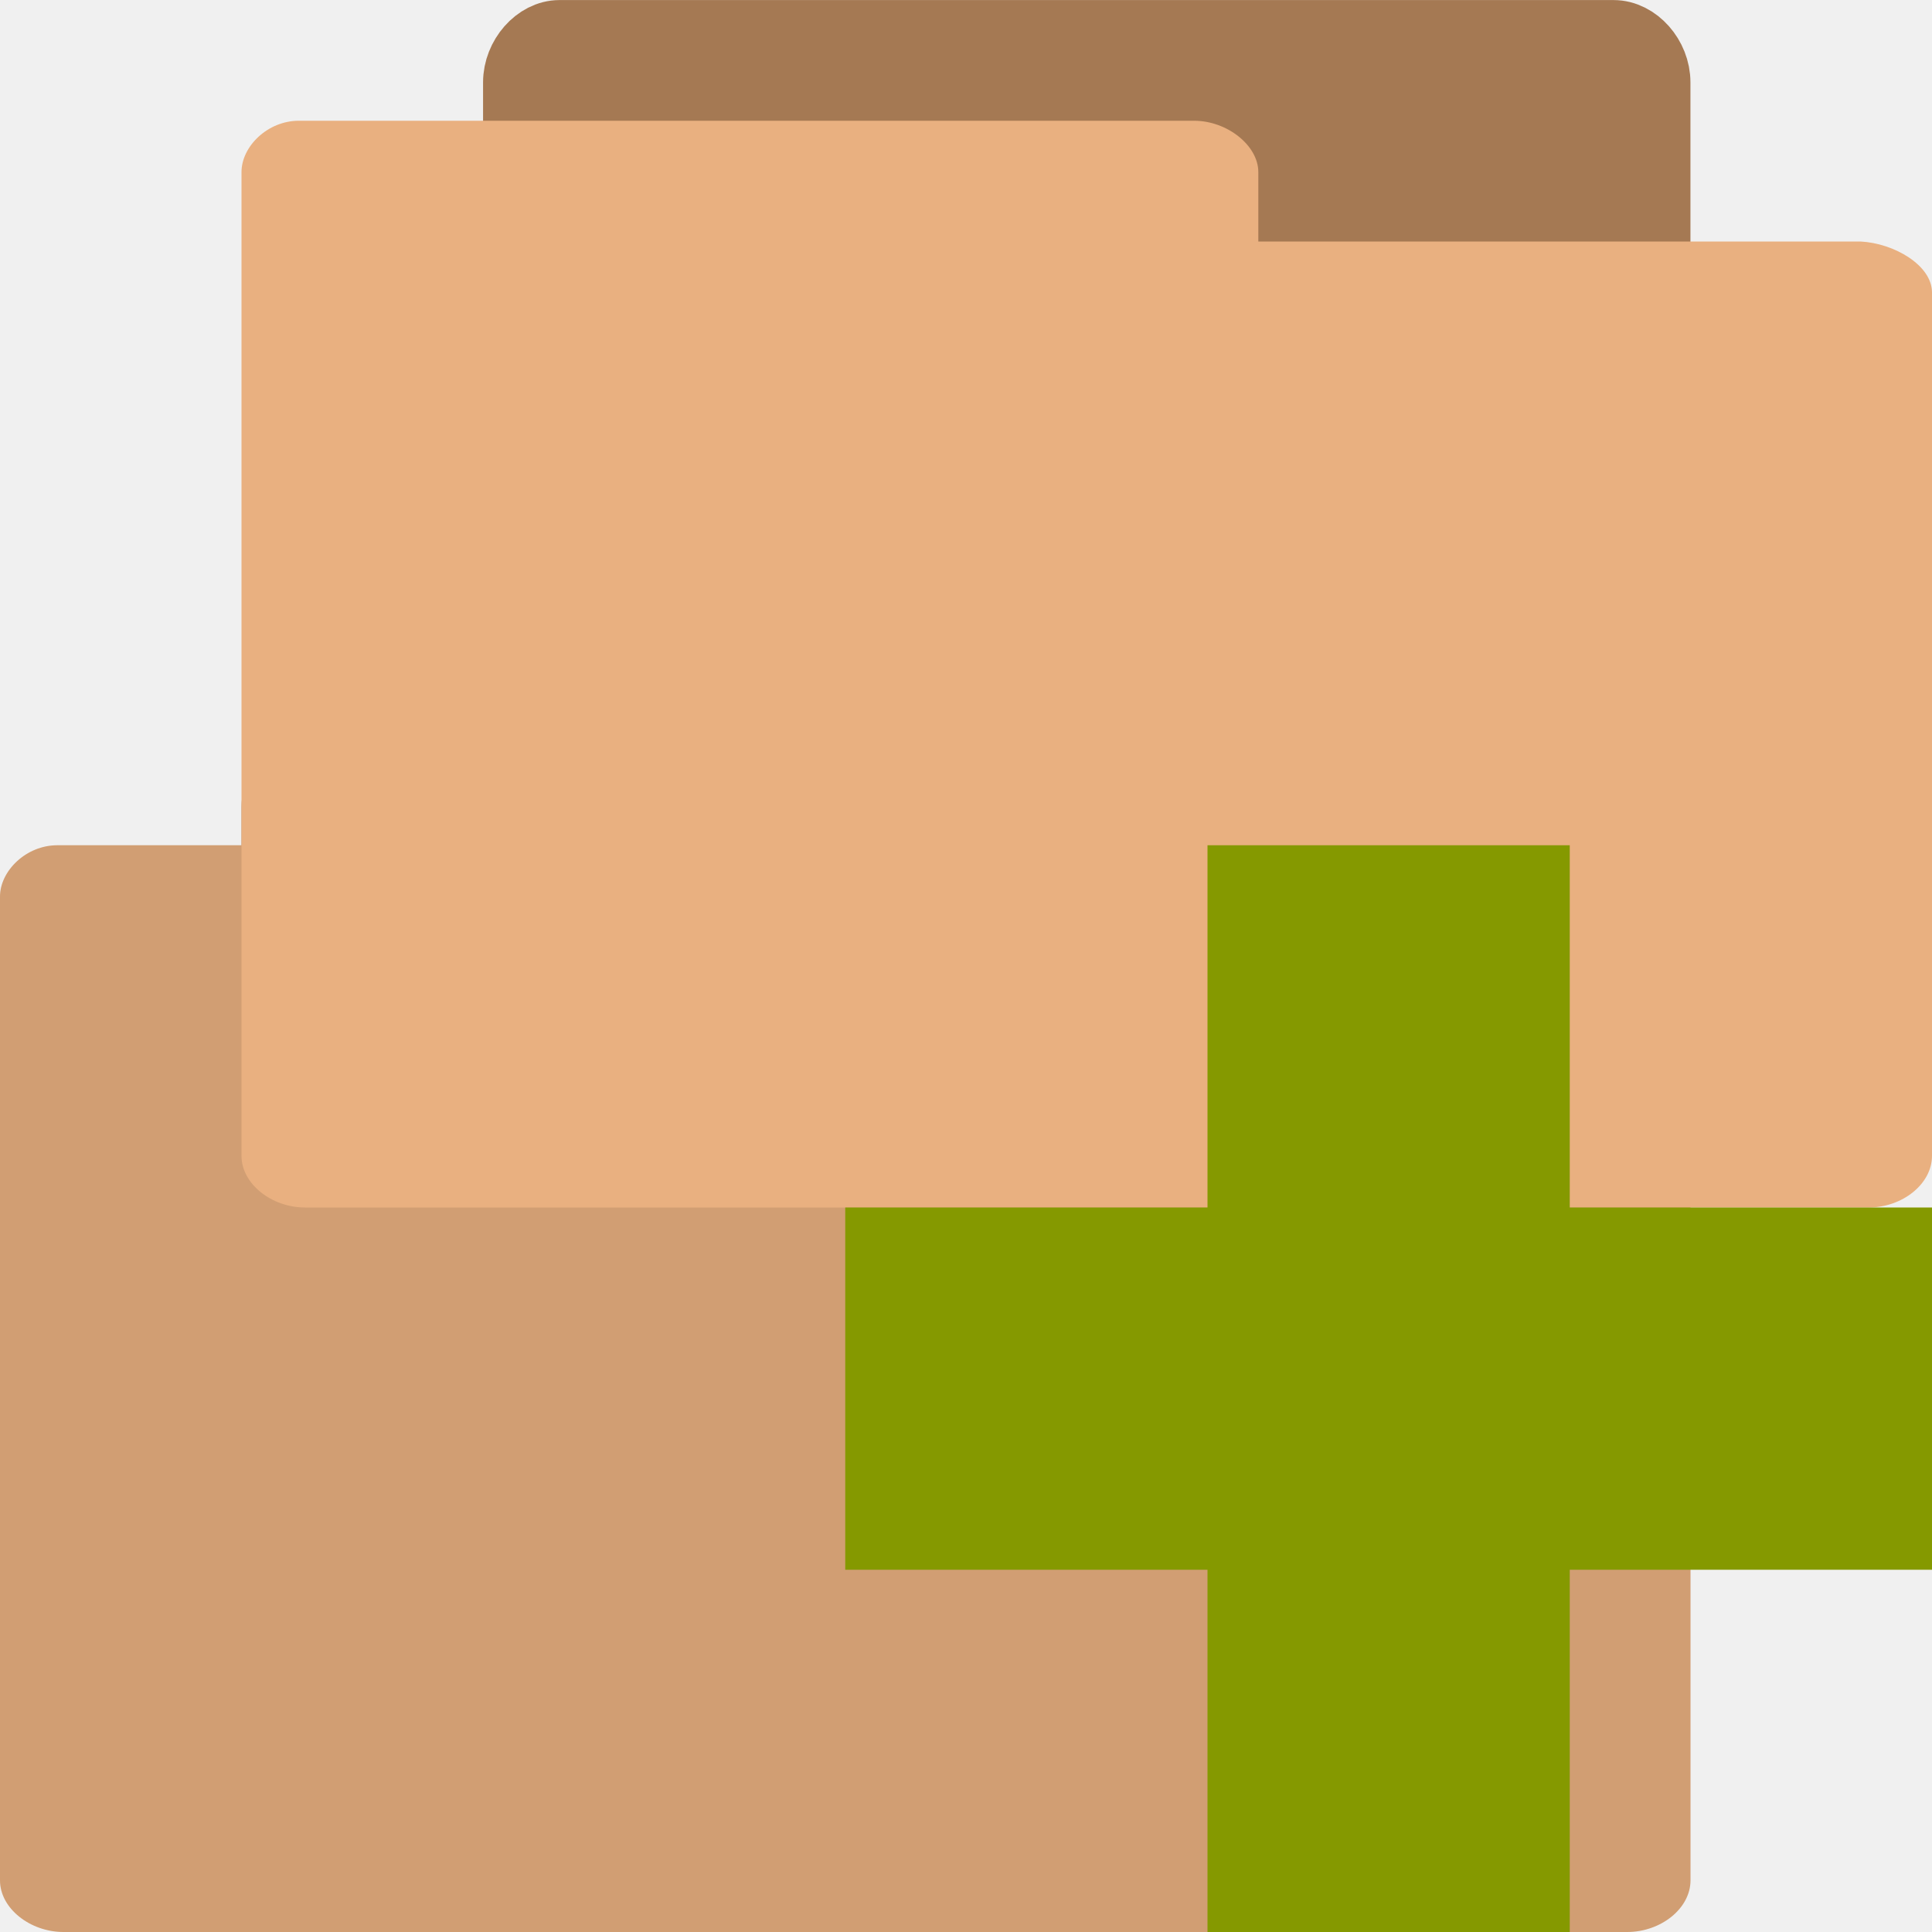
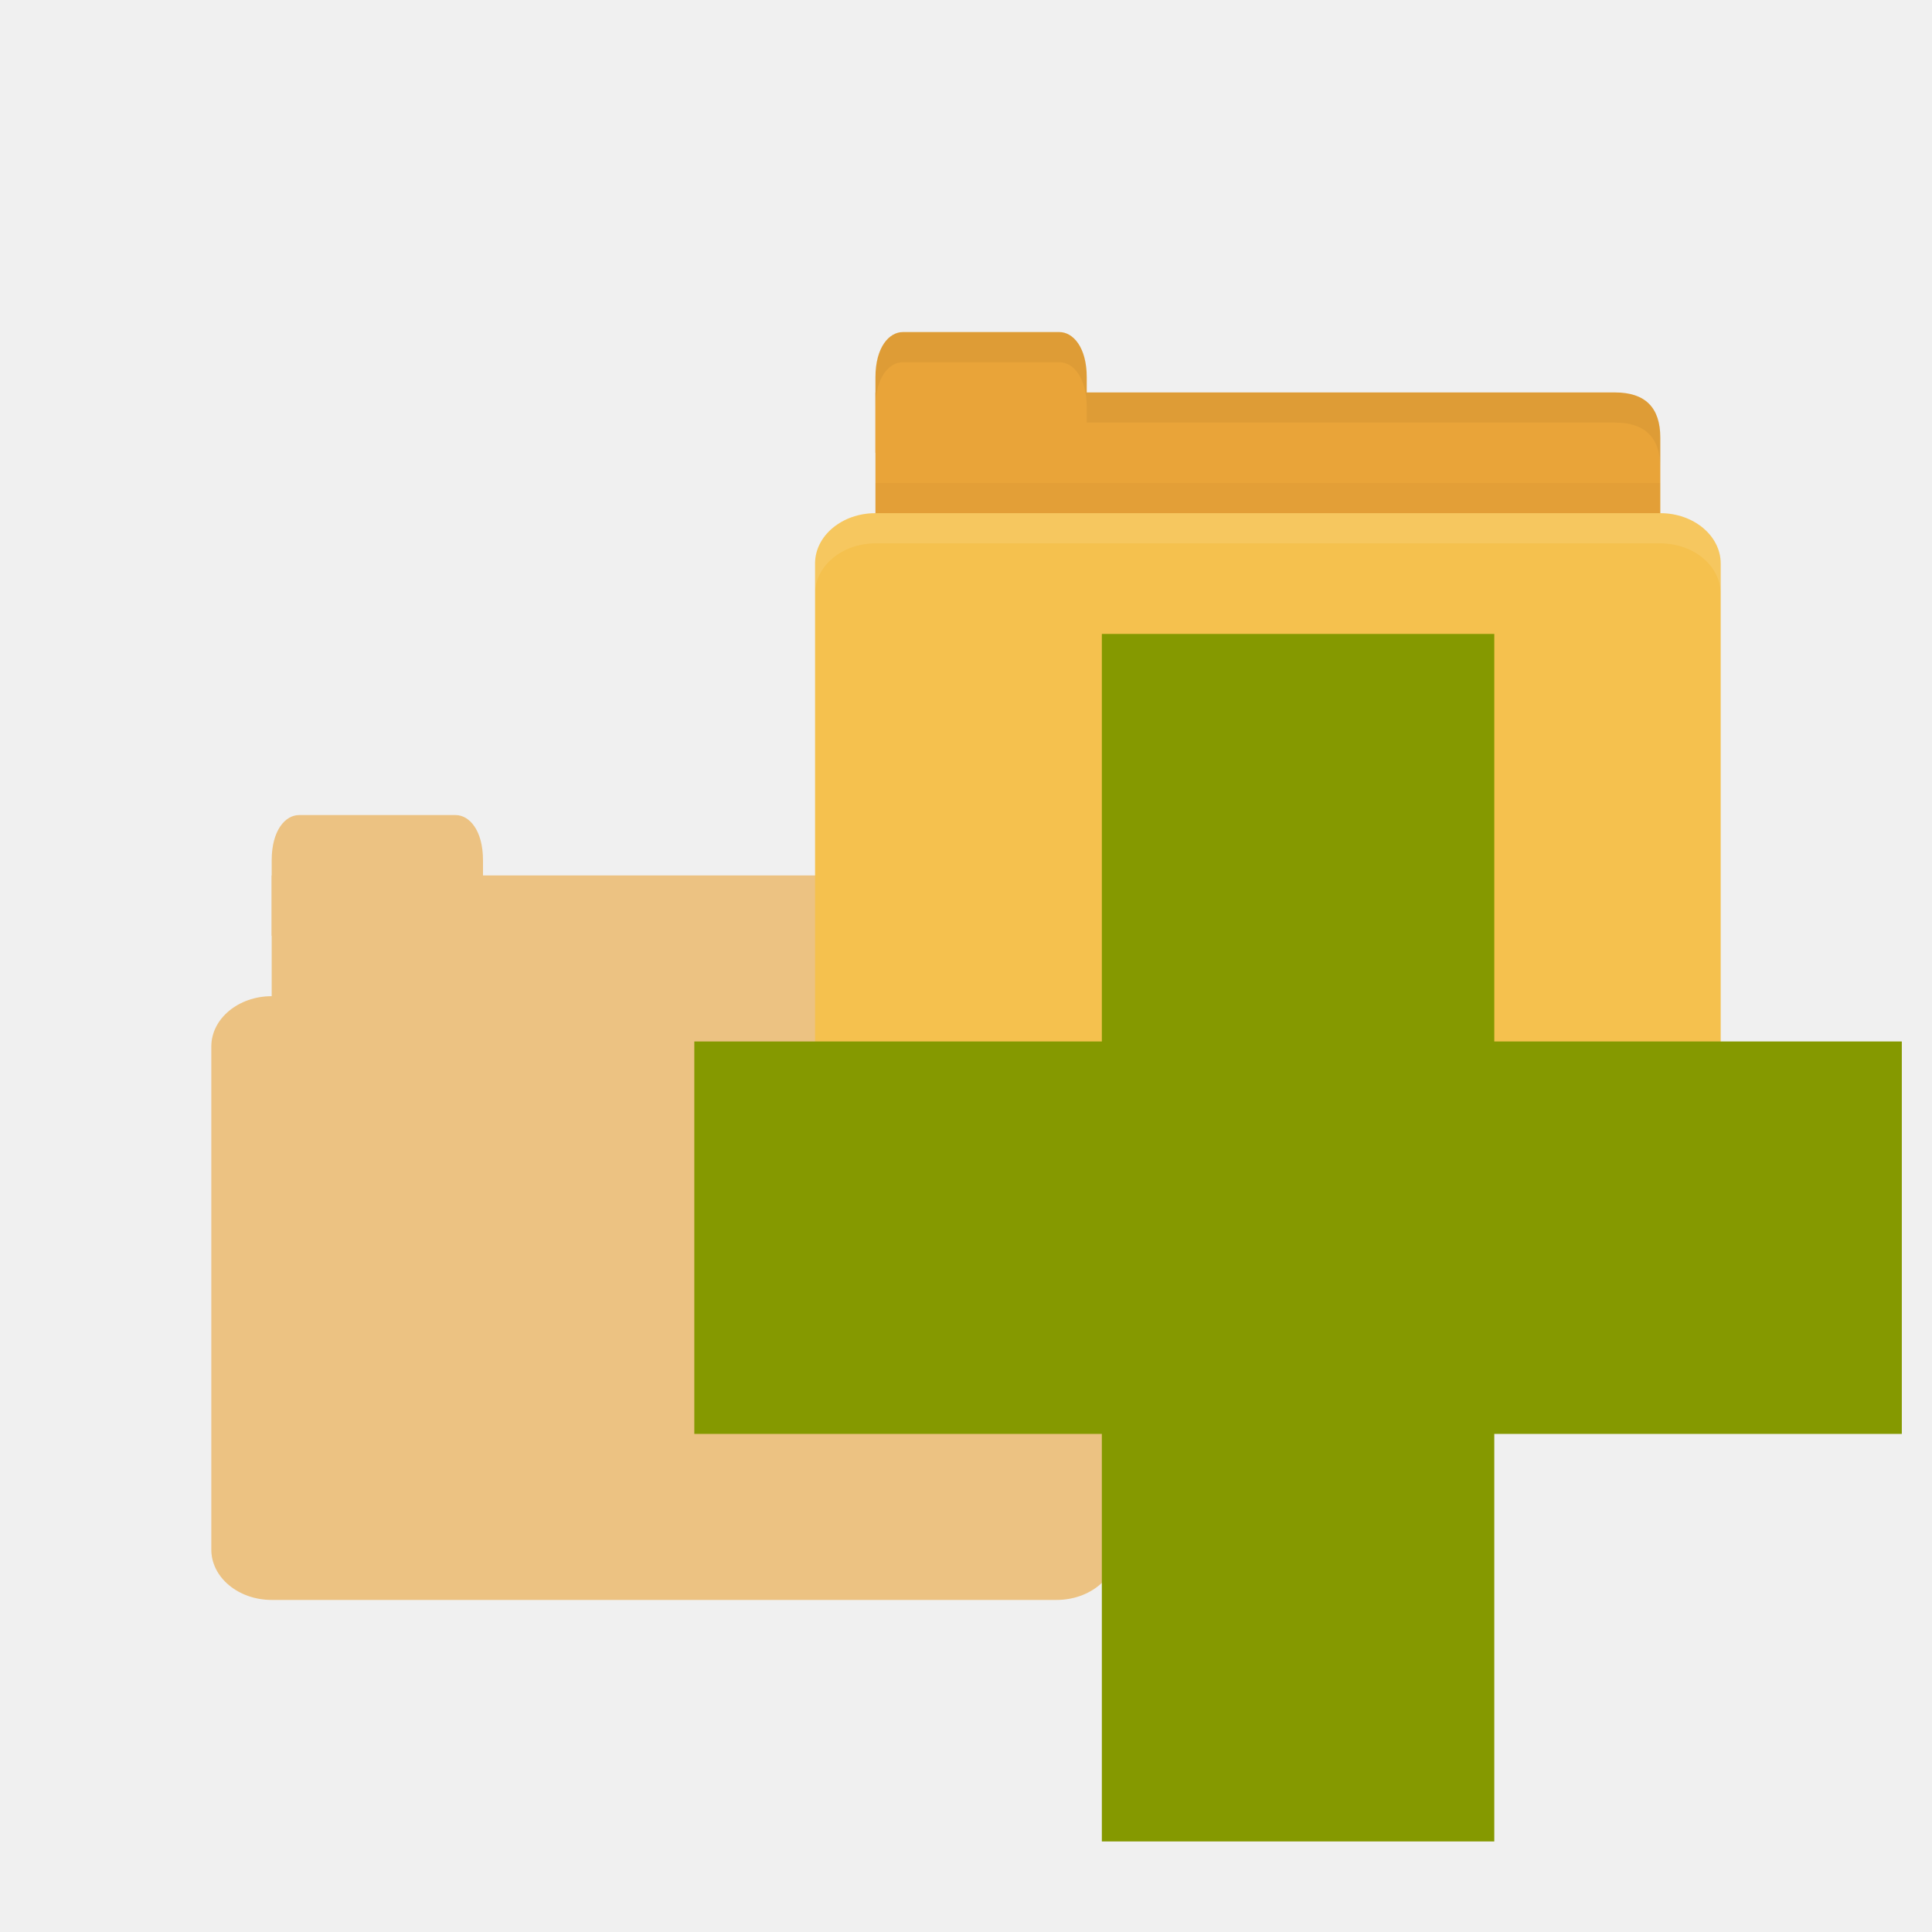
- <svg xmlns="http://www.w3.org/2000/svg" width="128" height="128" viewBox="0 0 128 128">
-   <path style="fill:#a57953;stroke:#a57953;stroke-width:.559" d="M 2.601 8.72 C 2.426 8.72 2.28 8.513 2.28 8.317 L 2.28 0.682 C 2.28 0.472 2.449 0.28 2.633 0.28 L 11.363 0.28 C 11.551 0.28 11.72 0.472 11.72 0.682 L 11.72 7.599 C 11.72 7.818 11.551 8.003 11.363 8.003 L 7.953 8.003 L 7.953 8.317 C 7.953 8.524 7.79 8.715 7.602 8.715 L 2.633 8.715 C 2.621 8.715 2.608 8.715 2.602 8.715 Z " transform="matrix(8 0 0 8 0 48)" />
-   <path style="fill:#e9b080" d="M 3.797 56 C 1.73 56 0 57.703 0 59.402 L 0 124.578 C 0 126.441 2.004 128 4.207 128 L 107.801 128 C 110.039 128 112 126.441 112 124.578 L 112 67.379 C 112 65.578 109.496 64.113 107.258 64 L 67.367 64 L 67.367 59.402 C 67.367 57.637 65.297 56 63.113 56 L 4.195 56 C 4.082 56 3.914 56 3.859 56 Z " />
-   <path style="fill:#000;fill-opacity:.102" d="M 3.797 56 C 1.73 56 0 57.703 0 59.402 L 0 124.578 C 0 126.441 2.004 128 4.207 128 L 107.801 128 C 110.039 128 112 126.441 112 124.578 L 112 67.379 C 112 65.578 109.496 64.113 107.258 64 L 67.367 64 L 67.367 59.402 C 67.367 57.637 65.297 56 63.113 56 L 4.195 56 C 4.082 56 3.914 56 3.859 56 Z " />
-   <path style="fill:#a57953;stroke:#a57953;stroke-width:.559" d="M 4.601 14.72 C 4.426 14.72 4.28 14.513 4.28 14.317 L 4.28 6.682 C 4.28 6.472 4.449 6.28 4.633 6.28 L 13.363 6.28 C 13.551 6.28 13.72 6.472 13.72 6.682 L 13.72 13.599 C 13.72 13.818 13.551 14.003 13.363 14.003 L 9.953 14.003 L 9.953 14.317 C 9.953 14.524 9.79 14.715 9.602 14.715 L 4.633 14.715 C 4.621 14.715 4.608 14.715 4.602 14.715 Z " transform="matrix(8 0 0 8 0 -48)" />
-   <path style="fill:#e9b080" d="M 19.797 8 C 17.73 8 16 9.703 16 11.402 L 16 76.578 C 16 78.441 18.004 80 20.207 80 L 123.801 80 C 126.039 80 128 78.441 128 76.578 L 128 19.379 C 128 17.578 125.496 16.113 123.258 16 L 83.367 16 L 83.367 11.402 C 83.367 9.637 81.297 8 79.113 8 L 20.195 8 C 20.082 8 19.914 8 19.859 8 Z " />
-   <path style="fill:#859900" d="M 128 80 L 104 80 L 104 56 L 80 56 L 80 80 L 56 80 L 56 104 L 80 104 L 80 128 L 104 128 L 104 104 L 128 104 Z " />
+ <svg xmlns="http://www.w3.org/2000/svg" width="128" height="128" id="svg2" version="1.1">
+   <defs id="defs4" />
+   <g id="layer1" transform="translate(0,-924.3622)">
+     <g id="g3829" style="opacity:0.6" transform="translate(0,32.00002)">
+       <path style="fill:#e9a439;fill-opacity:1;stroke:none" d="m 20,950.362 47,0 c 2,0 3,1 3,2.999 l 0,6.998 c 0,1.108 -0.947,1 -2,1 l -48,0 c -1.053,0 -2,-0.892 -2,-2 l 0,-8.998 z" id="path3001" />
+       <path style="fill:#e9a439;fill-opacity:1;stroke:none" d="m 18,954.362 0,-5 c 0,-2 0.909,-3 1.818,-3 l 10.364,0 c 0.909,0 1.818,1 1.818,3 l 0,5 z" id="path3005" />
+       <rect style="fill:#e9a439;fill-opacity:1;stroke:none" id="rect3007" width="60" height="40" x="14" y="958.362" rx="4" ry="3.333" />
+     </g>
+     <g id="g2990" transform="matrix(0.5,0,0,0.5,52,478.1811)">
+       <path id="path3811" d="m 16,944.362 94,0 c 4,0 6,2 6,5.998 l 0,13.996 c 0,2.215 -1.895,1.999 -4,1.999 l -96,0 c -2.105,0 -4,-1.784 -4,-3.999 l 0,-17.995 z" style="fill:#e9a439;fill-opacity:1;stroke:none" />
+       <path id="path3807" d="m 12,956.362 0,10 104,0 0,-10 z" style="opacity:0.03;fill:#000000;fill-opacity:1;stroke:none" />
+       <path id="rect3760" d="m 12,952.362 0,-10 c 0,-4 1.818,-6 3.636,-6 l 20.727,0 c 1.818,0 3.636,2 3.636,6 l 0,10 z" style="fill:#e9a439;fill-opacity:1;stroke:none" />
+       <rect ry="6.667" rx="8" y="960.362" x="4" height="80" width="120" id="rect2990" style="fill:#f5c14e;fill-opacity:1;stroke:none" />
+       <path id="rect3004" d="m 12,960.362 c -4.432,0 -8,2.994 -8,6.688 l 0,4 c 0,-3.693 3.568,-6.688 8,-6.688 l 104,0 c 4.432,0 8,2.994 8,6.688 l 0,-4 c 0,-3.693 -3.568,-6.688 -8,-6.688 l -104,0 z" style="opacity:0.1;fill:#ffffff;fill-opacity:1;stroke:none" />
+       <path id="path3781" d="m 40,944.362 0,4 4,0 66,0 c 4,0 6,2.001 6,6 l 0,-4 c 0,-3.999 -2,-6 -6,-6 l -66,0 z" style="opacity:0.05;fill:#000000;fill-opacity:1;stroke:none" />
+       <path id="path3801" d="m 15.625,936.362 c -1.818,0 -3.625,2 -3.625,6 l 0,4 c 0,-4 1.807,-6 3.625,-6 l 20.75,0 c 1.818,0 3.625,2 3.625,6 l 0,-4 c 0,-4 -1.807,-6 -3.625,-6 l -20.75,0 z" style="opacity:0.05;fill:#000000;fill-opacity:1;stroke:none" />
+     </g>
+     <path style="fill:#859900" d="m 126,993.362 -27,0 0,-27 -26,0 0,27 -27,0 0,26 27,0 0,27 26,0 0,-27 27,0 z" id="path2996" />
+   </g>
</svg>
